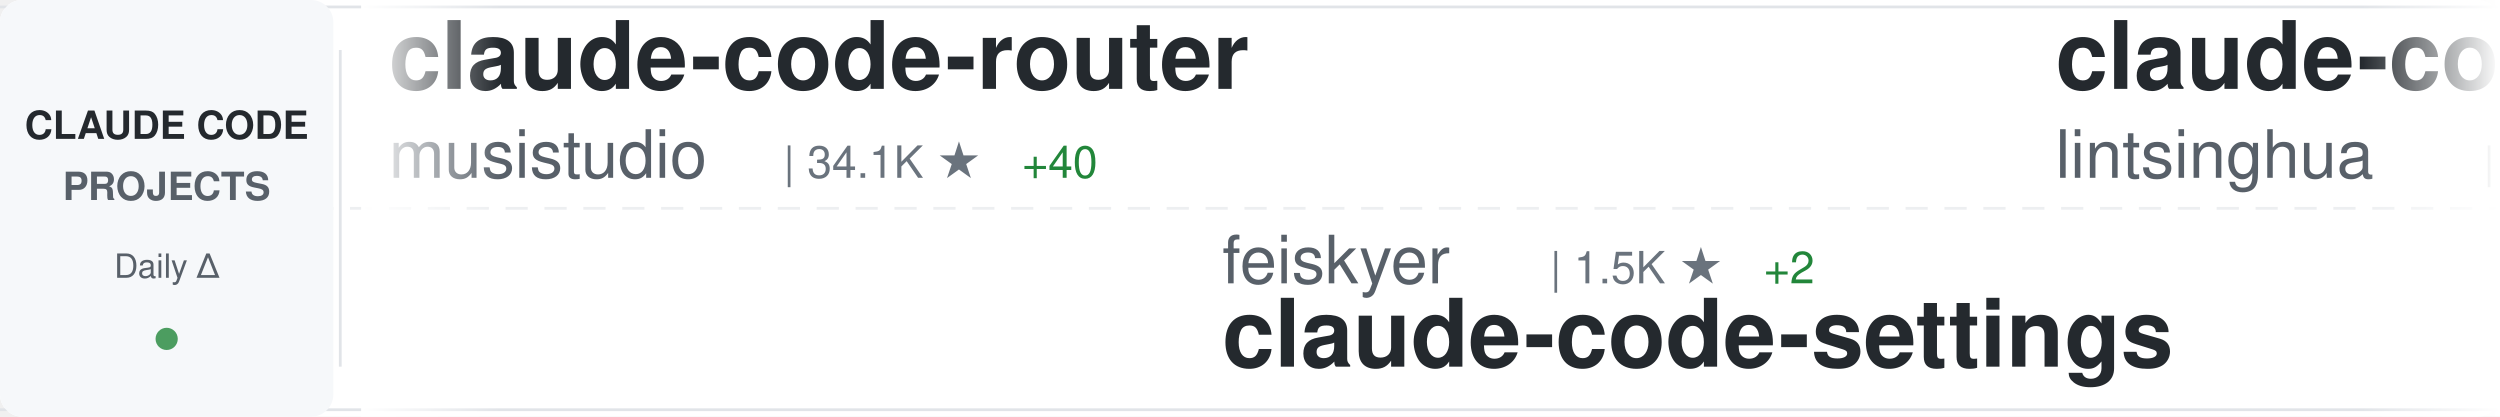
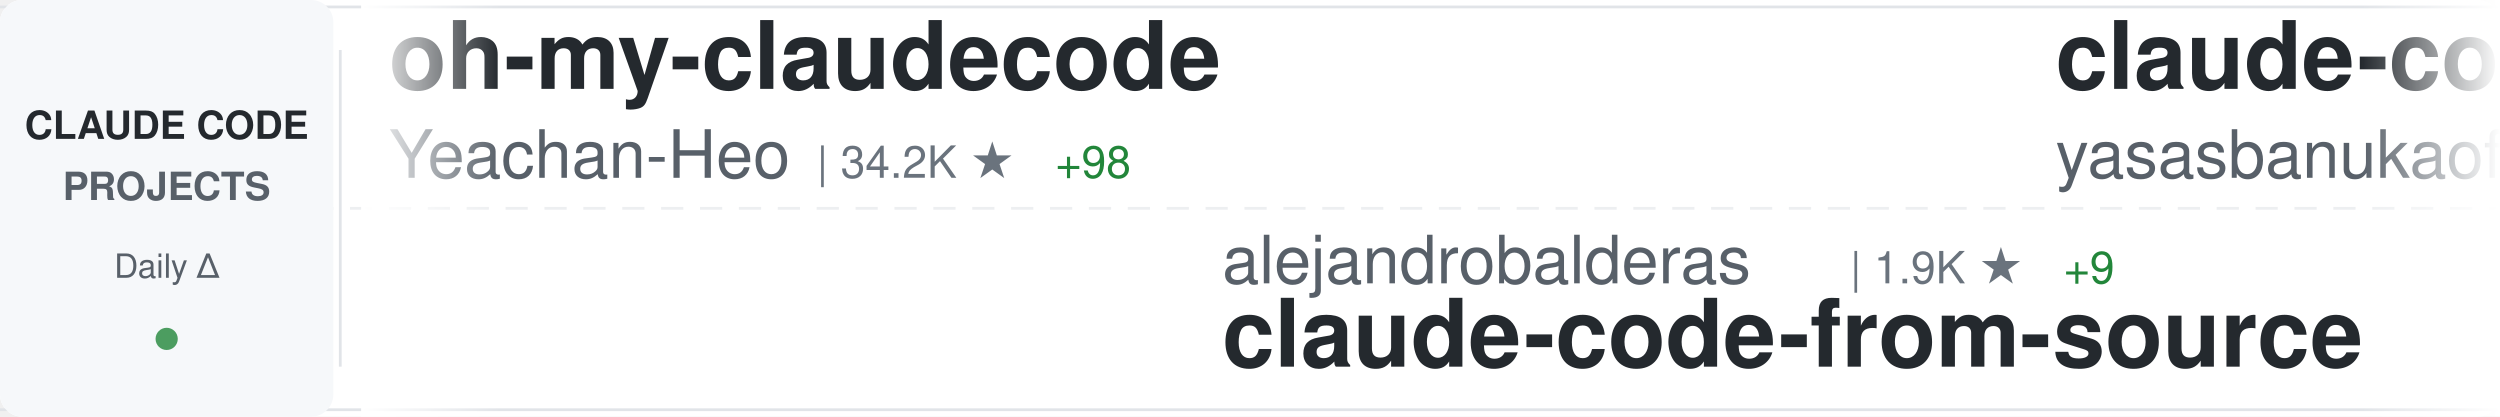
<svg xmlns="http://www.w3.org/2000/svg" width="900" height="150">
  <defs>
    <linearGradient id="awesomeLeftFade" x1="0%" y1="0%" x2="100%" y2="0%">
      <stop offset="0%" style="stop-color:#ffffff;stop-opacity:1" />
      <stop offset="100%" style="stop-color:#ffffff;stop-opacity:0" />
    </linearGradient>
    <linearGradient id="awesomeRightFade" x1="0%" y1="0%" x2="100%" y2="0%">
      <stop offset="0%" style="stop-color:#ffffff;stop-opacity:0" />
      <stop offset="100%" style="stop-color:#ffffff;stop-opacity:1" />
    </linearGradient>
  </defs>
  <rect width="900" height="150" fill="#ffffff" rx="8" />
  <rect x="0" y="2" width="900" height="1" fill="#e1e4e8" />
  <rect x="0" y="147" width="900" height="1" fill="#e1e4e8" />
  <line x1="0" y1="75" x2="900" y2="75" stroke="#e1e4e8" stroke-width="1" stroke-dasharray="8 6" opacity="0.6" />
  <rect x="0" y="0" width="120" height="150" fill="#f6f8fa" rx="8" />
  <text x="60" y="50" font-family="-apple-system, BlinkMacSystemFont, 'Segoe UI', Helvetica, Arial, sans-serif" font-size="14" font-weight="600" fill="#24292e" text-anchor="middle">CLAUDE CODE</text>
  <text x="60" y="72" font-family="-apple-system, BlinkMacSystemFont, 'Segoe UI', Helvetica, Arial, sans-serif" font-size="14" font-weight="600" fill="#586069" text-anchor="middle">PROJECTS</text>
  <text x="60" y="100" font-family="-apple-system, BlinkMacSystemFont, 'Segoe UI', Helvetica, Arial, sans-serif" font-size="12" font-weight="500" fill="#586069" text-anchor="middle">Daily Δ</text>
  <circle cx="60" cy="122" r="4" fill="#22863a" opacity="0.8" />
  <rect x="122" y="18" width="1" height="114" fill="#e1e4e8" />
  <clipPath id="awesomeTickerClip">
    <rect x="130" y="0" width="770" height="150" />
  </clipPath>
  <g clip-path="url(#awesomeTickerClip)">
    <g id="awesomeTickerItems">
      <animateTransform attributeName="transform" attributeType="XML" type="translate" from="0 0" to="-3000 0" dur="54s" repeatCount="indefinite" />
      <g transform="translate(0, 0)">
-         <text x="140" y="32" font-family="-apple-system, BlinkMacSystemFont, 'Segoe UI', Helvetica, Arial, sans-serif" font-size="34" font-weight="600" fill="#24292e">claude-code-router</text>
-         <text x="140" y="64" font-family="-apple-system, BlinkMacSystemFont, 'Segoe UI', Helvetica, Arial, sans-serif" font-size="24" font-weight="400" fill="#586069">musistudio</text>
-         <text x="282" y="64" font-family="-apple-system, BlinkMacSystemFont, 'Segoe UI', Helvetica, Arial, sans-serif" font-size="16" font-weight="500" fill="#6a737d">| 34.1K ★</text>
-         <text x="368" y="64" font-family="-apple-system, BlinkMacSystemFont, 'Segoe UI', Helvetica, Arial, sans-serif" font-size="16" font-weight="500" fill="#22863a"> +40</text>
+         <text x="140" y="32" font-family="-apple-system, BlinkMacSystemFont, 'Segoe UI', Helvetica, Arial, sans-serif" font-size="34" font-weight="600" fill="#24292e">oh-my-claudecode</text>
+         <text x="140" y="64" font-family="-apple-system, BlinkMacSystemFont, 'Segoe UI', Helvetica, Arial, sans-serif" font-size="24" font-weight="400" fill="#586069">Yeachan-Heo</text>
+         <text x="294" y="64" font-family="-apple-system, BlinkMacSystemFont, 'Segoe UI', Helvetica, Arial, sans-serif" font-size="16" font-weight="500" fill="#6a737d">| 34.2K ★</text>
+         <text x="380" y="64" font-family="-apple-system, BlinkMacSystemFont, 'Segoe UI', Helvetica, Arial, sans-serif" font-size="16" font-weight="500" fill="#22863a"> +98</text>
      </g>
      <g transform="translate(300, 0)">
-         <text x="140" y="102" font-family="-apple-system, BlinkMacSystemFont, 'Segoe UI', Helvetica, Arial, sans-serif" font-size="24" font-weight="400" fill="#586069">feiskyer</text>
-         <text x="258" y="102" font-family="-apple-system, BlinkMacSystemFont, 'Segoe UI', Helvetica, Arial, sans-serif" font-size="16" font-weight="500" fill="#6a737d">| 1.5K ★</text>
-         <text x="335" y="102" font-family="-apple-system, BlinkMacSystemFont, 'Segoe UI', Helvetica, Arial, sans-serif" font-size="16" font-weight="500" fill="#22863a"> +2</text>
-         <text x="140" y="132" font-family="-apple-system, BlinkMacSystemFont, 'Segoe UI', Helvetica, Arial, sans-serif" font-size="34" font-weight="600" fill="#24292e">claude-code-settings</text>
+         <text x="140" y="102" font-family="-apple-system, BlinkMacSystemFont, 'Segoe UI', Helvetica, Arial, sans-serif" font-size="24" font-weight="400" fill="#586069">alejandrobalderas</text>
+         <text x="366" y="102" font-family="-apple-system, BlinkMacSystemFont, 'Segoe UI', Helvetica, Arial, sans-serif" font-size="16" font-weight="500" fill="#6a737d">| 1.9K ★</text>
+         <text x="443" y="102" font-family="-apple-system, BlinkMacSystemFont, 'Segoe UI', Helvetica, Arial, sans-serif" font-size="16" font-weight="500" fill="#22863a"> +9</text>
+         <text x="140" y="132" font-family="-apple-system, BlinkMacSystemFont, 'Segoe UI', Helvetica, Arial, sans-serif" font-size="34" font-weight="600" fill="#24292e">claude-code-from-source</text>
      </g>
      <g transform="translate(600, 0)">
-         <text x="140" y="32" font-family="-apple-system, BlinkMacSystemFont, 'Segoe UI', Helvetica, Arial, sans-serif" font-size="34" font-weight="600" fill="#24292e">claude-code-book</text>
-         <text x="140" y="64" font-family="-apple-system, BlinkMacSystemFont, 'Segoe UI', Helvetica, Arial, sans-serif" font-size="24" font-weight="400" fill="#586069">lintsinghua</text>
-         <text x="294" y="64" font-family="-apple-system, BlinkMacSystemFont, 'Segoe UI', Helvetica, Arial, sans-serif" font-size="16" font-weight="500" fill="#6a737d">| 3.3K ★</text>
-         <text x="371" y="64" font-family="-apple-system, BlinkMacSystemFont, 'Segoe UI', Helvetica, Arial, sans-serif" font-size="16" font-weight="500" fill="#22863a"> +14</text>
+         <text x="140" y="32" font-family="-apple-system, BlinkMacSystemFont, 'Segoe UI', Helvetica, Arial, sans-serif" font-size="34" font-weight="600" fill="#24292e">claude-code</text>
+         <text x="140" y="64" font-family="-apple-system, BlinkMacSystemFont, 'Segoe UI', Helvetica, Arial, sans-serif" font-size="24" font-weight="400" fill="#586069">yasasbanukaofficial</text>
+         <text x="390" y="64" font-family="-apple-system, BlinkMacSystemFont, 'Segoe UI', Helvetica, Arial, sans-serif" font-size="16" font-weight="500" fill="#6a737d">| 3.2K ★</text>
+         <text x="467" y="64" font-family="-apple-system, BlinkMacSystemFont, 'Segoe UI', Helvetica, Arial, sans-serif" font-size="16" font-weight="500" fill="#22863a"> +10</text>
      </g>
      <g transform="translate(900, 0)">
-         <text x="140" y="102" font-family="-apple-system, BlinkMacSystemFont, 'Segoe UI', Helvetica, Arial, sans-serif" font-size="24" font-weight="400" fill="#586069">KPR111</text>
-         <text x="234" y="102" font-family="-apple-system, BlinkMacSystemFont, 'Segoe UI', Helvetica, Arial, sans-serif" font-size="16" font-weight="500" fill="#6a737d">| 17 ★</text>
-         <text x="140" y="132" font-family="-apple-system, BlinkMacSystemFont, 'Segoe UI', Helvetica, Arial, sans-serif" font-size="34" font-weight="600" fill="#24292e">Claude-Code</text>
+         <text x="140" y="102" font-family="-apple-system, BlinkMacSystemFont, 'Segoe UI', Helvetica, Arial, sans-serif" font-size="24" font-weight="400" fill="#586069">fazxes</text>
+         <text x="234" y="102" font-family="-apple-system, BlinkMacSystemFont, 'Segoe UI', Helvetica, Arial, sans-serif" font-size="16" font-weight="500" fill="#6a737d">| 216 ★</text>
+         <text x="140" y="132" font-family="-apple-system, BlinkMacSystemFont, 'Segoe UI', Helvetica, Arial, sans-serif" font-size="34" font-weight="600" fill="#24292e">Claude-code</text>
      </g>
      <g transform="translate(1200, 0)">
-         <text x="140" y="32" font-family="-apple-system, BlinkMacSystemFont, 'Segoe UI', Helvetica, Arial, sans-serif" font-size="34" font-weight="600" fill="#24292e">cc-switch</text>
-         <text x="140" y="64" font-family="-apple-system, BlinkMacSystemFont, 'Segoe UI', Helvetica, Arial, sans-serif" font-size="24" font-weight="400" fill="#586069">farion1231</text>
-         <text x="282" y="64" font-family="-apple-system, BlinkMacSystemFont, 'Segoe UI', Helvetica, Arial, sans-serif" font-size="16" font-weight="500" fill="#6a737d">| 74.4K ★</text>
-         <text x="368" y="64" font-family="-apple-system, BlinkMacSystemFont, 'Segoe UI', Helvetica, Arial, sans-serif" font-size="16" font-weight="500" fill="#22863a"> +1.1K</text>
+         <text x="140" y="32" font-family="-apple-system, BlinkMacSystemFont, 'Segoe UI', Helvetica, Arial, sans-serif" font-size="34" font-weight="600" fill="#24292e">claude-code</text>
+         <text x="140" y="64" font-family="-apple-system, BlinkMacSystemFont, 'Segoe UI', Helvetica, Arial, sans-serif" font-size="24" font-weight="400" fill="#586069">claude-code-best</text>
+         <text x="354" y="64" font-family="-apple-system, BlinkMacSystemFont, 'Segoe UI', Helvetica, Arial, sans-serif" font-size="16" font-weight="500" fill="#6a737d">| 18.4K ★</text>
+         <text x="440" y="64" font-family="-apple-system, BlinkMacSystemFont, 'Segoe UI', Helvetica, Arial, sans-serif" font-size="16" font-weight="500" fill="#22863a"> +65</text>
      </g>
      <g transform="translate(1500, 0)">
-         <text x="140" y="102" font-family="-apple-system, BlinkMacSystemFont, 'Segoe UI', Helvetica, Arial, sans-serif" font-size="24" font-weight="400" fill="#586069">Alishahryar1</text>
-         <text x="306" y="102" font-family="-apple-system, BlinkMacSystemFont, 'Segoe UI', Helvetica, Arial, sans-serif" font-size="16" font-weight="500" fill="#6a737d">| 25.5K ★</text>
-         <text x="392" y="102" font-family="-apple-system, BlinkMacSystemFont, 'Segoe UI', Helvetica, Arial, sans-serif" font-size="16" font-weight="500" fill="#22863a"> +338</text>
-         <text x="140" y="132" font-family="-apple-system, BlinkMacSystemFont, 'Segoe UI', Helvetica, Arial, sans-serif" font-size="34" font-weight="600" fill="#24292e">free-claude-code</text>
+         <text x="140" y="102" font-family="-apple-system, BlinkMacSystemFont, 'Segoe UI', Helvetica, Arial, sans-serif" font-size="24" font-weight="400" fill="#586069">jarmuine</text>
+         <text x="258" y="102" font-family="-apple-system, BlinkMacSystemFont, 'Segoe UI', Helvetica, Arial, sans-serif" font-size="16" font-weight="500" fill="#6a737d">| 2.1K ★</text>
+         <text x="335" y="102" font-family="-apple-system, BlinkMacSystemFont, 'Segoe UI', Helvetica, Arial, sans-serif" font-size="16" font-weight="500" fill="#22863a"> +1</text>
+         <text x="140" y="132" font-family="-apple-system, BlinkMacSystemFont, 'Segoe UI', Helvetica, Arial, sans-serif" font-size="34" font-weight="600" fill="#24292e">claude-code</text>
      </g>
      <g transform="translate(1800, 0)">
-         <text x="140" y="32" font-family="-apple-system, BlinkMacSystemFont, 'Segoe UI', Helvetica, Arial, sans-serif" font-size="34" font-weight="600" fill="#24292e">CLIProxyAPI</text>
-         <text x="140" y="64" font-family="-apple-system, BlinkMacSystemFont, 'Segoe UI', Helvetica, Arial, sans-serif" font-size="24" font-weight="400" fill="#586069">router-for-me</text>
-         <text x="318" y="64" font-family="-apple-system, BlinkMacSystemFont, 'Segoe UI', Helvetica, Arial, sans-serif" font-size="16" font-weight="500" fill="#6a737d">| 33.3K ★</text>
-         <text x="404" y="64" font-family="-apple-system, BlinkMacSystemFont, 'Segoe UI', Helvetica, Arial, sans-serif" font-size="16" font-weight="500" fill="#22863a"> +231</text>
+         <text x="140" y="32" font-family="-apple-system, BlinkMacSystemFont, 'Segoe UI', Helvetica, Arial, sans-serif" font-size="34" font-weight="600" fill="#24292e">claude-code</text>
+         <text x="140" y="64" font-family="-apple-system, BlinkMacSystemFont, 'Segoe UI', Helvetica, Arial, sans-serif" font-size="24" font-weight="400" fill="#586069">isboyjc</text>
+         <text x="246" y="64" font-family="-apple-system, BlinkMacSystemFont, 'Segoe UI', Helvetica, Arial, sans-serif" font-size="16" font-weight="500" fill="#6a737d">| 157 ★</text>
      </g>
      <g transform="translate(2100, 0)">
-         <text x="140" y="102" font-family="-apple-system, BlinkMacSystemFont, 'Segoe UI', Helvetica, Arial, sans-serif" font-size="24" font-weight="400" fill="#586069">multica-ai</text>
-         <text x="282" y="102" font-family="-apple-system, BlinkMacSystemFont, 'Segoe UI', Helvetica, Arial, sans-serif" font-size="16" font-weight="500" fill="#6a737d">| 135.5K ★</text>
-         <text x="377" y="102" font-family="-apple-system, BlinkMacSystemFont, 'Segoe UI', Helvetica, Arial, sans-serif" font-size="16" font-weight="500" fill="#22863a"> +2.0K</text>
-         <text x="140" y="132" font-family="-apple-system, BlinkMacSystemFont, 'Segoe UI', Helvetica, Arial, sans-serif" font-size="34" font-weight="600" fill="#24292e">andrej-karpathy-skills</text>
+         <text x="140" y="102" font-family="-apple-system, BlinkMacSystemFont, 'Segoe UI', Helvetica, Arial, sans-serif" font-size="24" font-weight="400" fill="#586069">chauncygu</text>
+         <text x="270" y="102" font-family="-apple-system, BlinkMacSystemFont, 'Segoe UI', Helvetica, Arial, sans-serif" font-size="16" font-weight="500" fill="#6a737d">| 2.5K ★</text>
+         <text x="347" y="102" font-family="-apple-system, BlinkMacSystemFont, 'Segoe UI', Helvetica, Arial, sans-serif" font-size="16" font-weight="500" fill="#22863a"> +8</text>
+         <text x="140" y="132" font-family="-apple-system, BlinkMacSystemFont, 'Segoe UI', Helvetica, Arial, sans-serif" font-size="34" font-weight="600" fill="#24292e">collection-claude-code-s...</text>
      </g>
      <g transform="translate(2400, 0)">
-         <text x="140" y="32" font-family="-apple-system, BlinkMacSystemFont, 'Segoe UI', Helvetica, Arial, sans-serif" font-size="34" font-weight="600" fill="#24292e">Claude-Code</text>
-         <text x="140" y="64" font-family="-apple-system, BlinkMacSystemFont, 'Segoe UI', Helvetica, Arial, sans-serif" font-size="24" font-weight="400" fill="#586069">pengchengneo</text>
-         <text x="306" y="64" font-family="-apple-system, BlinkMacSystemFont, 'Segoe UI', Helvetica, Arial, sans-serif" font-size="16" font-weight="500" fill="#6a737d">| 1.4K ★</text>
-         <text x="383" y="64" font-family="-apple-system, BlinkMacSystemFont, 'Segoe UI', Helvetica, Arial, sans-serif" font-size="16" font-weight="500" fill="#22863a"> +8</text>
+         <text x="140" y="32" font-family="-apple-system, BlinkMacSystemFont, 'Segoe UI', Helvetica, Arial, sans-serif" font-size="34" font-weight="600" fill="#24292e">claude-code</text>
+         <text x="140" y="64" font-family="-apple-system, BlinkMacSystemFont, 'Segoe UI', Helvetica, Arial, sans-serif" font-size="24" font-weight="400" fill="#586069">anthropics</text>
+         <text x="282" y="64" font-family="-apple-system, BlinkMacSystemFont, 'Segoe UI', Helvetica, Arial, sans-serif" font-size="16" font-weight="500" fill="#6a737d">| 124.6K ★</text>
+         <text x="377" y="64" font-family="-apple-system, BlinkMacSystemFont, 'Segoe UI', Helvetica, Arial, sans-serif" font-size="16" font-weight="500" fill="#22863a"> +315</text>
      </g>
      <g transform="translate(2700, 0)">
-         <text x="140" y="102" font-family="-apple-system, BlinkMacSystemFont, 'Segoe UI', Helvetica, Arial, sans-serif" font-size="24" font-weight="400" fill="#586069">Cranot</text>
-         <text x="234" y="102" font-family="-apple-system, BlinkMacSystemFont, 'Segoe UI', Helvetica, Arial, sans-serif" font-size="16" font-weight="500" fill="#6a737d">| 2.8K ★</text>
-         <text x="311" y="102" font-family="-apple-system, BlinkMacSystemFont, 'Segoe UI', Helvetica, Arial, sans-serif" font-size="16" font-weight="500" fill="#22863a"> +17</text>
-         <text x="140" y="132" font-family="-apple-system, BlinkMacSystemFont, 'Segoe UI', Helvetica, Arial, sans-serif" font-size="34" font-weight="600" fill="#24292e">claude-code-guide</text>
+         <text x="140" y="102" font-family="-apple-system, BlinkMacSystemFont, 'Segoe UI', Helvetica, Arial, sans-serif" font-size="24" font-weight="400" fill="#586069">snarktank</text>
+         <text x="270" y="102" font-family="-apple-system, BlinkMacSystemFont, 'Segoe UI', Helvetica, Arial, sans-serif" font-size="16" font-weight="500" fill="#6a737d">| 19.2K ★</text>
+         <text x="356" y="102" font-family="-apple-system, BlinkMacSystemFont, 'Segoe UI', Helvetica, Arial, sans-serif" font-size="16" font-weight="500" fill="#22863a"> +48</text>
+         <text x="140" y="132" font-family="-apple-system, BlinkMacSystemFont, 'Segoe UI', Helvetica, Arial, sans-serif" font-size="34" font-weight="600" fill="#24292e">ralph</text>
      </g>
      <g transform="translate(3000, 0)">
-         <text x="140" y="32" font-family="-apple-system, BlinkMacSystemFont, 'Segoe UI', Helvetica, Arial, sans-serif" font-size="34" font-weight="600" fill="#24292e">claude-code-router</text>
-         <text x="140" y="64" font-family="-apple-system, BlinkMacSystemFont, 'Segoe UI', Helvetica, Arial, sans-serif" font-size="24" font-weight="400" fill="#586069">musistudio</text>
-         <text x="282" y="64" font-family="-apple-system, BlinkMacSystemFont, 'Segoe UI', Helvetica, Arial, sans-serif" font-size="16" font-weight="500" fill="#6a737d">| 34.1K ★</text>
-         <text x="368" y="64" font-family="-apple-system, BlinkMacSystemFont, 'Segoe UI', Helvetica, Arial, sans-serif" font-size="16" font-weight="500" fill="#22863a"> +40</text>
+         <text x="140" y="32" font-family="-apple-system, BlinkMacSystemFont, 'Segoe UI', Helvetica, Arial, sans-serif" font-size="34" font-weight="600" fill="#24292e">oh-my-claudecode</text>
+         <text x="140" y="64" font-family="-apple-system, BlinkMacSystemFont, 'Segoe UI', Helvetica, Arial, sans-serif" font-size="24" font-weight="400" fill="#586069">Yeachan-Heo</text>
+         <text x="294" y="64" font-family="-apple-system, BlinkMacSystemFont, 'Segoe UI', Helvetica, Arial, sans-serif" font-size="16" font-weight="500" fill="#6a737d">| 34.2K ★</text>
+         <text x="380" y="64" font-family="-apple-system, BlinkMacSystemFont, 'Segoe UI', Helvetica, Arial, sans-serif" font-size="16" font-weight="500" fill="#22863a"> +98</text>
      </g>
      <g transform="translate(3300, 0)">
-         <text x="140" y="102" font-family="-apple-system, BlinkMacSystemFont, 'Segoe UI', Helvetica, Arial, sans-serif" font-size="24" font-weight="400" fill="#586069">feiskyer</text>
-         <text x="258" y="102" font-family="-apple-system, BlinkMacSystemFont, 'Segoe UI', Helvetica, Arial, sans-serif" font-size="16" font-weight="500" fill="#6a737d">| 1.5K ★</text>
-         <text x="335" y="102" font-family="-apple-system, BlinkMacSystemFont, 'Segoe UI', Helvetica, Arial, sans-serif" font-size="16" font-weight="500" fill="#22863a"> +2</text>
-         <text x="140" y="132" font-family="-apple-system, BlinkMacSystemFont, 'Segoe UI', Helvetica, Arial, sans-serif" font-size="34" font-weight="600" fill="#24292e">claude-code-settings</text>
+         <text x="140" y="102" font-family="-apple-system, BlinkMacSystemFont, 'Segoe UI', Helvetica, Arial, sans-serif" font-size="24" font-weight="400" fill="#586069">alejandrobalderas</text>
+         <text x="366" y="102" font-family="-apple-system, BlinkMacSystemFont, 'Segoe UI', Helvetica, Arial, sans-serif" font-size="16" font-weight="500" fill="#6a737d">| 1.9K ★</text>
+         <text x="443" y="102" font-family="-apple-system, BlinkMacSystemFont, 'Segoe UI', Helvetica, Arial, sans-serif" font-size="16" font-weight="500" fill="#22863a"> +9</text>
+         <text x="140" y="132" font-family="-apple-system, BlinkMacSystemFont, 'Segoe UI', Helvetica, Arial, sans-serif" font-size="34" font-weight="600" fill="#24292e">claude-code-from-source</text>
      </g>
      <g transform="translate(3600, 0)">
-         <text x="140" y="32" font-family="-apple-system, BlinkMacSystemFont, 'Segoe UI', Helvetica, Arial, sans-serif" font-size="34" font-weight="600" fill="#24292e">claude-code-book</text>
-         <text x="140" y="64" font-family="-apple-system, BlinkMacSystemFont, 'Segoe UI', Helvetica, Arial, sans-serif" font-size="24" font-weight="400" fill="#586069">lintsinghua</text>
-         <text x="294" y="64" font-family="-apple-system, BlinkMacSystemFont, 'Segoe UI', Helvetica, Arial, sans-serif" font-size="16" font-weight="500" fill="#6a737d">| 3.3K ★</text>
-         <text x="371" y="64" font-family="-apple-system, BlinkMacSystemFont, 'Segoe UI', Helvetica, Arial, sans-serif" font-size="16" font-weight="500" fill="#22863a"> +14</text>
+         <text x="140" y="32" font-family="-apple-system, BlinkMacSystemFont, 'Segoe UI', Helvetica, Arial, sans-serif" font-size="34" font-weight="600" fill="#24292e">claude-code</text>
+         <text x="140" y="64" font-family="-apple-system, BlinkMacSystemFont, 'Segoe UI', Helvetica, Arial, sans-serif" font-size="24" font-weight="400" fill="#586069">yasasbanukaofficial</text>
+         <text x="390" y="64" font-family="-apple-system, BlinkMacSystemFont, 'Segoe UI', Helvetica, Arial, sans-serif" font-size="16" font-weight="500" fill="#6a737d">| 3.2K ★</text>
+         <text x="467" y="64" font-family="-apple-system, BlinkMacSystemFont, 'Segoe UI', Helvetica, Arial, sans-serif" font-size="16" font-weight="500" fill="#22863a"> +10</text>
      </g>
      <g transform="translate(3900, 0)">
-         <text x="140" y="102" font-family="-apple-system, BlinkMacSystemFont, 'Segoe UI', Helvetica, Arial, sans-serif" font-size="24" font-weight="400" fill="#586069">KPR111</text>
-         <text x="234" y="102" font-family="-apple-system, BlinkMacSystemFont, 'Segoe UI', Helvetica, Arial, sans-serif" font-size="16" font-weight="500" fill="#6a737d">| 17 ★</text>
-         <text x="140" y="132" font-family="-apple-system, BlinkMacSystemFont, 'Segoe UI', Helvetica, Arial, sans-serif" font-size="34" font-weight="600" fill="#24292e">Claude-Code</text>
+         <text x="140" y="102" font-family="-apple-system, BlinkMacSystemFont, 'Segoe UI', Helvetica, Arial, sans-serif" font-size="24" font-weight="400" fill="#586069">fazxes</text>
+         <text x="234" y="102" font-family="-apple-system, BlinkMacSystemFont, 'Segoe UI', Helvetica, Arial, sans-serif" font-size="16" font-weight="500" fill="#6a737d">| 216 ★</text>
+         <text x="140" y="132" font-family="-apple-system, BlinkMacSystemFont, 'Segoe UI', Helvetica, Arial, sans-serif" font-size="34" font-weight="600" fill="#24292e">Claude-code</text>
      </g>
    </g>
  </g>
  <rect x="130" y="0" width="50" height="150" fill="url(#awesomeLeftFade)" />
  <rect x="850" y="0" width="50" height="150" fill="url(#awesomeRightFade)" />
</svg>
